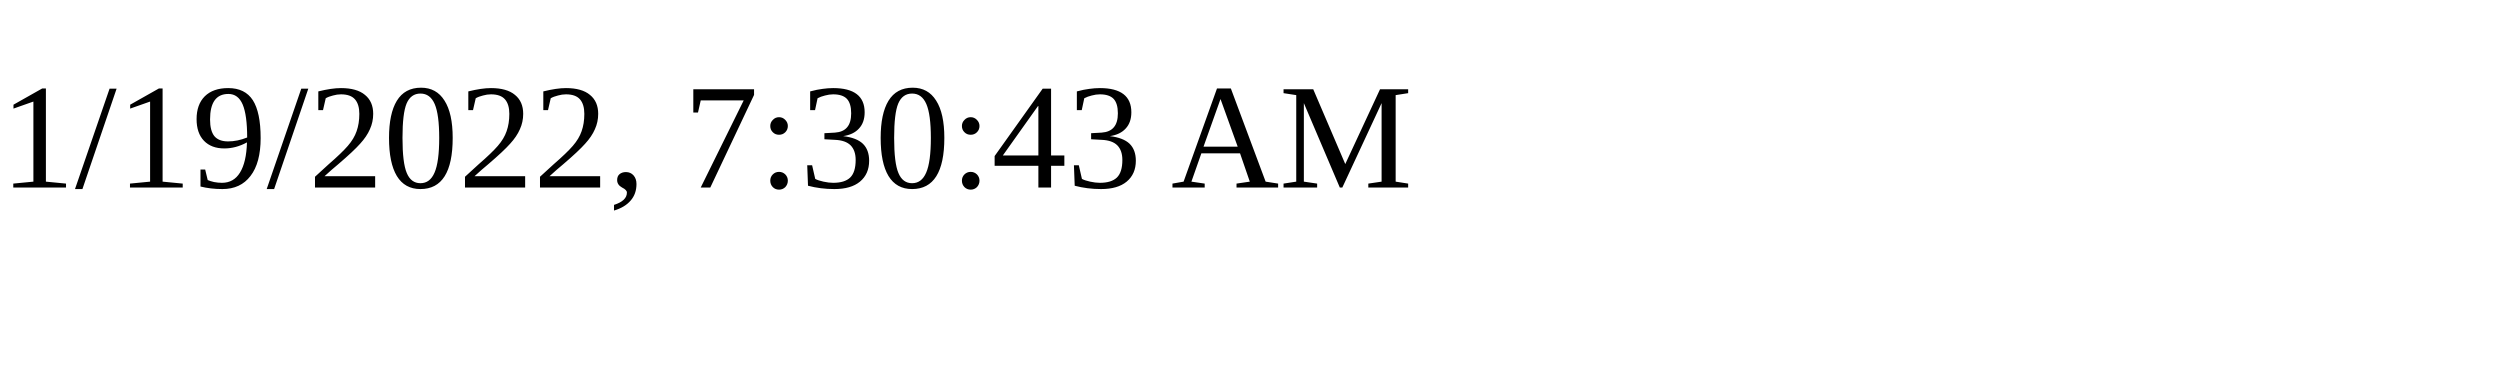
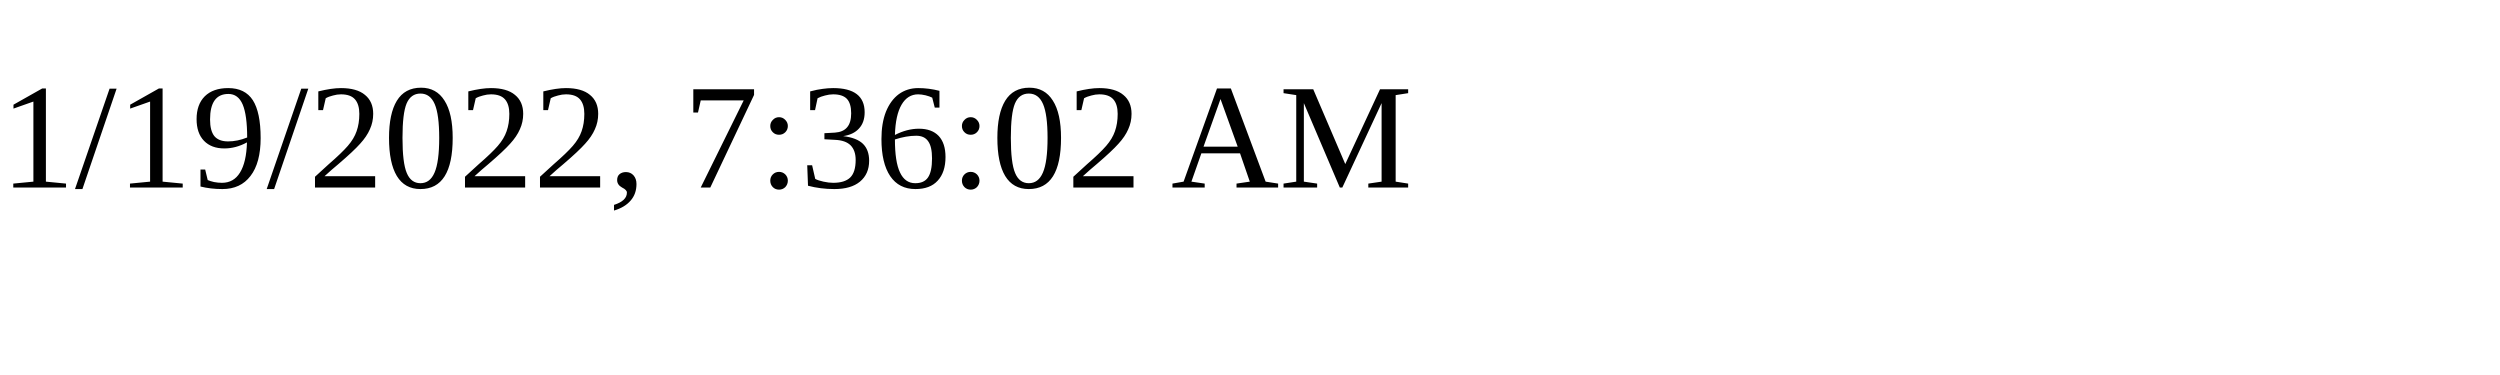
<svg xmlns="http://www.w3.org/2000/svg" height="30" width="200">
-   <text x="0" y="15">1/19/2022, 7:30:43 AM</text>
+   <text x="0" y="15">1/19/2022, 7:36:02 AM</text>
</svg>
